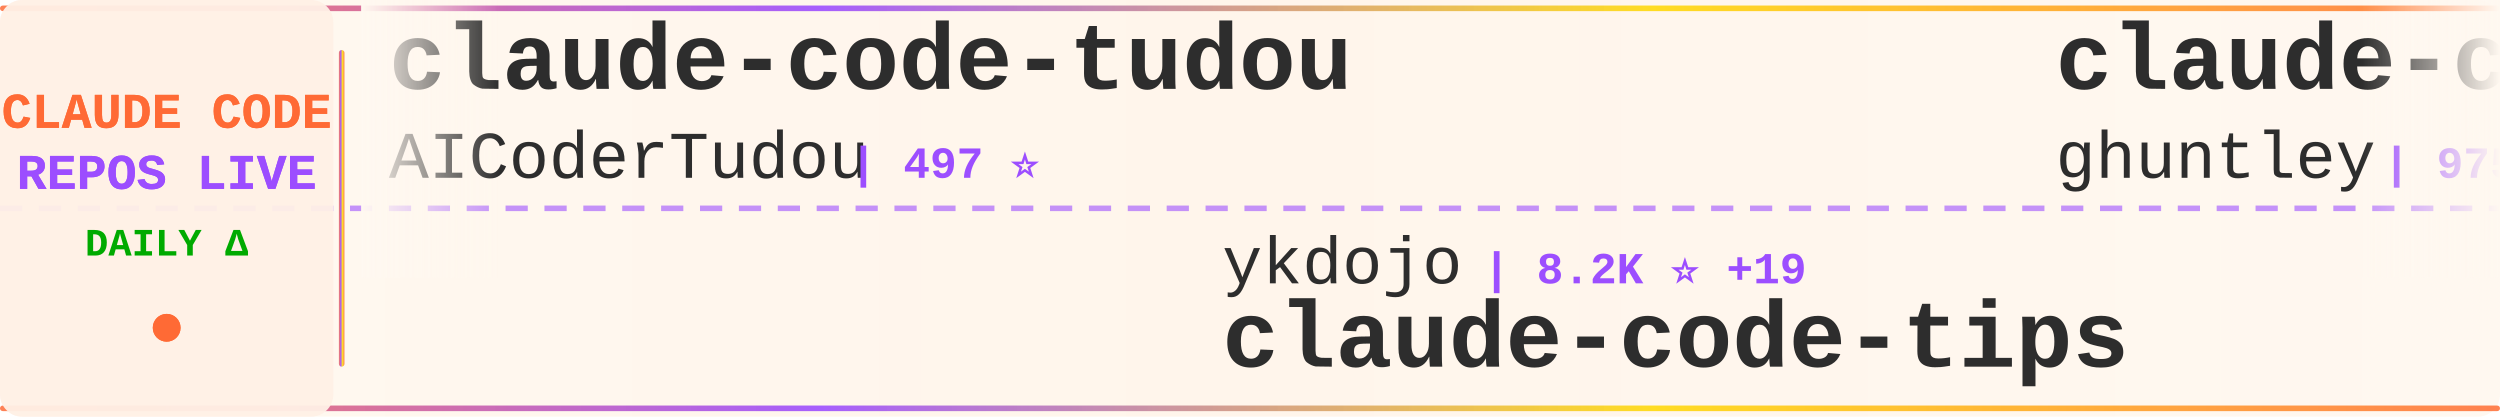
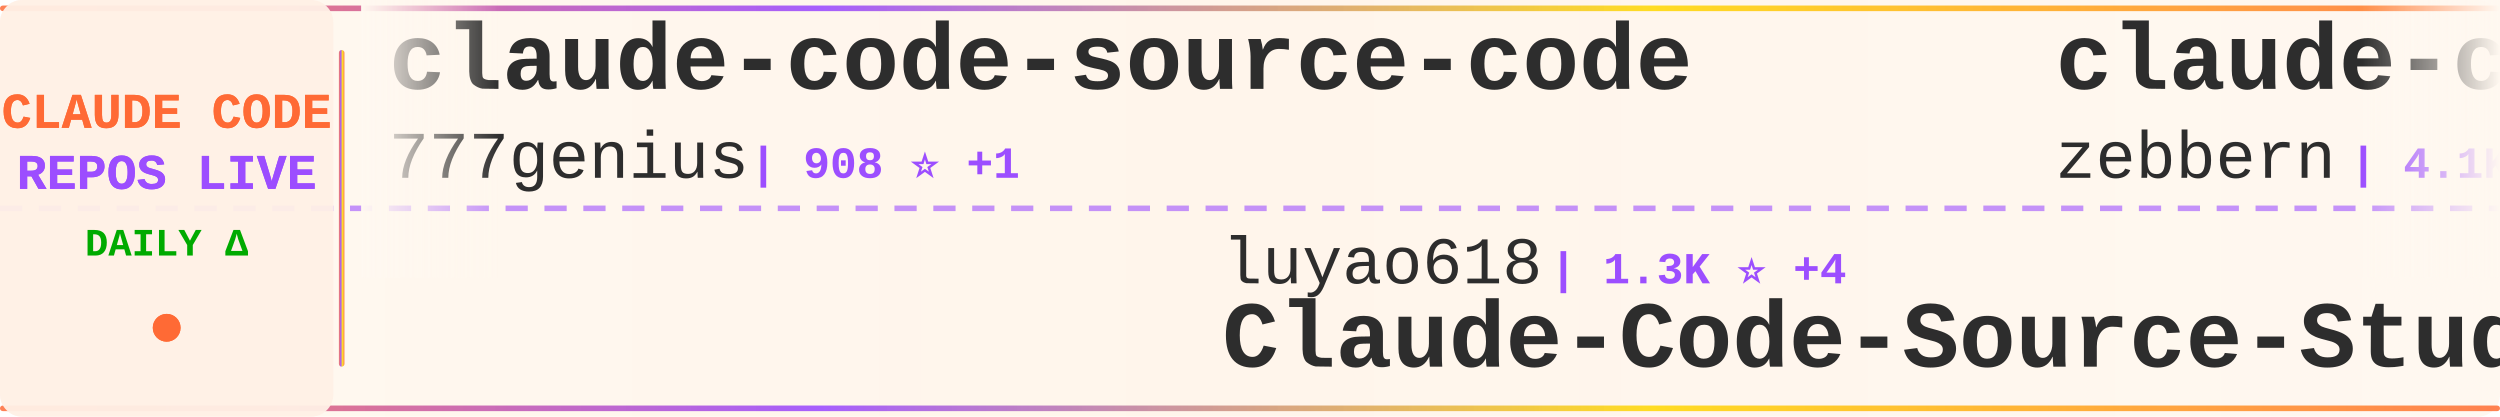
<svg xmlns="http://www.w3.org/2000/svg" width="900" height="150">
  <defs>
    <linearGradient id="tickerBg" x1="0%" y1="0%" x2="100%" y2="0%">
      <stop offset="0%" style="stop-color:#fff8f0;stop-opacity:0.98" />
      <stop offset="50%" style="stop-color:#fff5eb;stop-opacity:1" />
      <stop offset="100%" style="stop-color:#fff8f0;stop-opacity:0.98" />
    </linearGradient>
    <linearGradient id="borderGrad" x1="0%" y1="0%" x2="100%" y2="0%">
      <stop offset="0%" style="stop-color:#FF6B35;stop-opacity:0.85">
        <animate attributeName="stop-opacity" values="0.85;1;0.85" dur="2s" repeatCount="indefinite" />
      </stop>
      <stop offset="33%" style="stop-color:#9C4EFF;stop-opacity:0.9">
        <animate attributeName="stop-opacity" values="0.9;1;0.9" dur="2.2s" repeatCount="indefinite" />
      </stop>
      <stop offset="66%" style="stop-color:#FFD700;stop-opacity:0.85">
        <animate attributeName="stop-opacity" values="0.85;1;0.85" dur="1.8s" repeatCount="indefinite" />
      </stop>
      <stop offset="100%" style="stop-color:#FF6B35;stop-opacity:0.85">
        <animate attributeName="stop-opacity" values="0.85;1;0.85" dur="2s" repeatCount="indefinite" />
      </stop>
    </linearGradient>
    <filter id="textGlow">
      <feGaussianBlur stdDeviation="0.15" result="coloredBlur" />
      <feMerge>
        <feMergeNode in="coloredBlur" />
        <feMergeNode in="SourceGraphic" />
      </feMerge>
    </filter>
    <filter id="metricGlow">
      <feGaussianBlur stdDeviation="0.2" result="coloredBlur" />
      <feMerge>
        <feMergeNode in="coloredBlur" />
        <feMergeNode in="SourceGraphic" />
      </feMerge>
    </filter>
    <linearGradient id="leftFade" x1="0%" y1="0%" x2="100%" y2="0%">
      <stop offset="0%" style="stop-color:#fff8f0;stop-opacity:1" />
      <stop offset="100%" style="stop-color:#fff8f0;stop-opacity:0" />
    </linearGradient>
    <linearGradient id="rightFade" x1="0%" y1="0%" x2="100%" y2="0%">
      <stop offset="0%" style="stop-color:#fff8f0;stop-opacity:0" />
      <stop offset="100%" style="stop-color:#fff8f0;stop-opacity:1" />
    </linearGradient>
  </defs>
  <rect width="900" height="150" fill="url(#tickerBg)" rx="8" />
  <rect x="0" y="2" width="900" height="2" fill="url(#borderGrad)" rx="1" />
  <rect x="0" y="146" width="900" height="2" fill="url(#borderGrad)" rx="1" />
  <line x1="0" y1="75" x2="900" y2="75" stroke="#9C4EFF" stroke-width="2" stroke-dasharray="8 6" opacity="0.6" />
  <rect x="0" y="0" width="120" height="150" fill="#fff0e6" opacity="0.95" rx="8" />
  <text x="60" y="46" font-family="'Courier New', monospace" font-size="18" font-weight="bold" fill="#FF6B35" text-anchor="middle" filter="url(#textGlow)">
    CLAUDE CODE
  </text>
  <text x="60" y="68" font-family="'Courier New', monospace" font-size="18" font-weight="bold" fill="#9C4EFF" text-anchor="middle" filter="url(#textGlow)">
    REPOS LIVE
  </text>
  <text x="60" y="92" font-family="'Courier New', monospace" font-size="14" font-weight="bold" fill="#00aa00" text-anchor="middle">
    DAILY Δ
  </text>
  <circle cx="60" cy="118" r="5" fill="#FF6B35" filter="url(#metricGlow)">
    <animate attributeName="r" values="4;6;4" dur="1.5s" repeatCount="indefinite" />
    <animate attributeName="opacity" values="0.6;1;0.6" dur="1.5s" repeatCount="indefinite" />
  </circle>
  <rect x="122" y="18" width="2" height="114" fill="url(#borderGrad)" rx="1" />
  <clipPath id="tickerClip">
    <rect x="130" y="0" width="770" height="150" />
  </clipPath>
  <g clip-path="url(#tickerClip)">
    <g id="tickerItems">
      <animateTransform attributeName="transform" attributeType="XML" type="translate" from="0 0" to="-3000 0" dur="54s" repeatCount="indefinite" />
      <g transform="translate(0, 0)">
-         <text x="140" y="32" font-family="'Courier New', monospace" font-size="34" font-weight="bold" fill="#2d2d2d">claude-code-tudou</text>
-         <text x="140" y="64" font-family="'Courier New', monospace" font-size="24" font-weight="normal" fill="#2d2d2d" opacity="1.0">AICoderTudou</text>
-         <text x="306" y="64" font-family="'Courier New', monospace" font-size="16" font-weight="bold" fill="#9C4EFF"> | 497 ⭐</text>
+         <text x="140" y="32" font-family="'Courier New', monospace" font-size="34" font-weight="bold" fill="#2d2d2d">claude-code-source-code</text>
+         <text x="140" y="64" font-family="'Courier New', monospace" font-size="24" font-weight="normal" fill="#2d2d2d" opacity="1.0">777genius</text>
+         <text x="270" y="64" font-family="'Courier New', monospace" font-size="16" font-weight="bold" fill="#9C4EFF"> | 908 ⭐ +1</text>
      </g>
      <g transform="translate(300, 0)">
-         <text x="140" y="102" font-family="'Courier New', monospace" font-size="24" font-weight="normal" fill="#2d2d2d" opacity="1.0">ykdojo</text>
-         <text x="234" y="102" font-family="'Courier New', monospace" font-size="16" font-weight="bold" fill="#9C4EFF"> | 8.2K ⭐ +19</text>
-         <text x="140" y="132" font-family="'Courier New', monospace" font-size="34" font-weight="bold" fill="#2d2d2d">claude-code-tips</text>
+         <text x="140" y="102" font-family="'Courier New', monospace" font-size="24" font-weight="normal" fill="#2d2d2d" opacity="1.0">luyao618</text>
+         <text x="258" y="102" font-family="'Courier New', monospace" font-size="16" font-weight="bold" fill="#9C4EFF"> | 1.3K ⭐ +4</text>
+         <text x="140" y="132" font-family="'Courier New', monospace" font-size="34" font-weight="bold" fill="#2d2d2d">Claude-Code-Source-Study</text>
      </g>
      <g transform="translate(600, 0)">
-         <text x="140" y="32" font-family="'Courier New', monospace" font-size="34" font-weight="bold" fill="#2d2d2d">claude-code-source-code-...</text>
-         <text x="140" y="64" font-family="'Courier New', monospace" font-size="24" font-weight="normal" fill="#2d2d2d" opacity="1.0">ghuntley</text>
-         <text x="258" y="64" font-family="'Courier New', monospace" font-size="16" font-weight="bold" fill="#9C4EFF"> | 975 ⭐</text>
+         <text x="140" y="32" font-family="'Courier New', monospace" font-size="34" font-weight="bold" fill="#2d2d2d">claude-code-guide</text>
+         <text x="140" y="64" font-family="'Courier New', monospace" font-size="24" font-weight="normal" fill="#2d2d2d" opacity="1.0">zebbern</text>
+         <text x="246" y="64" font-family="'Courier New', monospace" font-size="16" font-weight="bold" fill="#9C4EFF"> | 4.1K ⭐ +3</text>
      </g>
      <g transform="translate(900, 0)">
-         <text x="140" y="102" font-family="'Courier New', monospace" font-size="24" font-weight="normal" fill="#2d2d2d" opacity="1.0">sugyan</text>
-         <text x="234" y="102" font-family="'Courier New', monospace" font-size="16" font-weight="bold" fill="#9C4EFF"> | 1.1K ⭐ +3</text>
-         <text x="140" y="132" font-family="'Courier New', monospace" font-size="34" font-weight="bold" fill="#2d2d2d">claude-code-webui</text>
+         <text x="140" y="102" font-family="'Courier New', monospace" font-size="24" font-weight="normal" fill="#2d2d2d" opacity="1.0">JrCx7scC</text>
+         <text x="258" y="102" font-family="'Courier New', monospace" font-size="16" font-weight="bold" fill="#9C4EFF"> | 367 ⭐</text>
+         <text x="140" y="132" font-family="'Courier New', monospace" font-size="34" font-weight="bold" fill="#2d2d2d">claude-code-source</text>
      </g>
      <g transform="translate(1200, 0)">
+         <text x="140" y="32" font-family="'Courier New', monospace" font-size="34" font-weight="bold" fill="#2d2d2d">claude-code</text>
+         <text x="140" y="64" font-family="'Courier New', monospace" font-size="24" font-weight="normal" fill="#2d2d2d" opacity="1.0">mehmoodosman</text>
+         <text x="306" y="64" font-family="'Courier New', monospace" font-size="16" font-weight="bold" fill="#9C4EFF"> | 169 ⭐</text>
+       </g>
+       <g transform="translate(1500, 0)">
+         <text x="140" y="102" font-family="'Courier New', monospace" font-size="24" font-weight="normal" fill="#2d2d2d" opacity="1.0">ding113</text>
+         <text x="246" y="102" font-family="'Courier New', monospace" font-size="16" font-weight="bold" fill="#9C4EFF"> | 2.8K ⭐ +9</text>
+         <text x="140" y="132" font-family="'Courier New', monospace" font-size="34" font-weight="bold" fill="#2d2d2d">claude-code-hub</text>
+       </g>
+       <g transform="translate(1800, 0)">
+         <text x="140" y="32" font-family="'Courier New', monospace" font-size="34" font-weight="bold" fill="#2d2d2d">claude-code-from-scratch</text>
+         <text x="140" y="64" font-family="'Courier New', monospace" font-size="24" font-weight="normal" fill="#2d2d2d" opacity="1.0">Windy3f3f3f3f</text>
+         <text x="318" y="64" font-family="'Courier New', monospace" font-size="16" font-weight="bold" fill="#9C4EFF"> | 1.1K ⭐ +8</text>
+       </g>
+       <g transform="translate(2100, 0)">
+         <text x="140" y="102" font-family="'Courier New', monospace" font-size="24" font-weight="normal" fill="#2d2d2d" opacity="1.0">luongnv89</text>
+         <text x="270" y="102" font-family="'Courier New', monospace" font-size="16" font-weight="bold" fill="#9C4EFF"> | 32.1K ⭐ +156</text>
+         <text x="140" y="132" font-family="'Courier New', monospace" font-size="34" font-weight="bold" fill="#2d2d2d">claude-howto</text>
+       </g>
+       <g transform="translate(2400, 0)">
        <text x="140" y="32" font-family="'Courier New', monospace" font-size="34" font-weight="bold" fill="#2d2d2d">claude-code</text>
        <text x="140" y="64" font-family="'Courier New', monospace" font-size="24" font-weight="normal" fill="#2d2d2d" opacity="1.0">jarmuine</text>
        <text x="258" y="64" font-family="'Courier New', monospace" font-size="16" font-weight="bold" fill="#9C4EFF"> | 2.1K ⭐ +2</text>
      </g>
-       <g transform="translate(1500, 0)">
-         <text x="140" y="102" font-family="'Courier New', monospace" font-size="24" font-weight="normal" fill="#2d2d2d" opacity="1.0">777genius</text>
-         <text x="270" y="102" font-family="'Courier New', monospace" font-size="16" font-weight="bold" fill="#9C4EFF"> | 908 ⭐ +1</text>
-         <text x="140" y="132" font-family="'Courier New', monospace" font-size="34" font-weight="bold" fill="#2d2d2d">claude-code-source-code</text>
-       </g>
-       <g transform="translate(1800, 0)">
-         <text x="140" y="32" font-family="'Courier New', monospace" font-size="34" font-weight="bold" fill="#2d2d2d">claude-code-hooks-master...</text>
-         <text x="140" y="64" font-family="'Courier New', monospace" font-size="24" font-weight="normal" fill="#2d2d2d" opacity="1.0">disler</text>
-         <text x="234" y="64" font-family="'Courier New', monospace" font-size="16" font-weight="bold" fill="#9C4EFF"> | 3.6K ⭐ +5</text>
-       </g>
-       <g transform="translate(2100, 0)">
-         <text x="140" y="102" font-family="'Courier New', monospace" font-size="24" font-weight="normal" fill="#2d2d2d" opacity="1.0">farion1231</text>
-         <text x="282" y="102" font-family="'Courier New', monospace" font-size="16" font-weight="bold" fill="#9C4EFF"> | 65.3K ⭐ +1.2K</text>
-         <text x="140" y="132" font-family="'Courier New', monospace" font-size="34" font-weight="bold" fill="#2d2d2d">cc-switch</text>
-       </g>
-       <g transform="translate(2400, 0)">
-         <text x="140" y="32" font-family="'Courier New', monospace" font-size="34" font-weight="bold" fill="#2d2d2d">claude-code-sub-agents</text>
-         <text x="140" y="64" font-family="'Courier New', monospace" font-size="24" font-weight="normal" fill="#2d2d2d" opacity="1.0">lst97</text>
-         <text x="222" y="64" font-family="'Courier New', monospace" font-size="16" font-weight="bold" fill="#9C4EFF"> | 1.6K ⭐ +2</text>
-       </g>
      <g transform="translate(2700, 0)">
-         <text x="140" y="102" font-family="'Courier New', monospace" font-size="24" font-weight="normal" fill="#2d2d2d" opacity="1.0">edmund-io</text>
-         <text x="270" y="102" font-family="'Courier New', monospace" font-size="16" font-weight="bold" fill="#9C4EFF"> | 1.4K ⭐ +1</text>
-         <text x="140" y="132" font-family="'Courier New', monospace" font-size="34" font-weight="bold" fill="#2d2d2d">edmunds-claude-code</text>
+         <text x="140" y="102" font-family="'Courier New', monospace" font-size="24" font-weight="normal" fill="#2d2d2d" opacity="1.0">shanraisshan</text>
+         <text x="306" y="102" font-family="'Courier New', monospace" font-size="16" font-weight="bold" fill="#9C4EFF"> | 52.1K ⭐ +142</text>
+         <text x="140" y="132" font-family="'Courier New', monospace" font-size="34" font-weight="bold" fill="#2d2d2d">claude-code-best-practic...</text>
      </g>
      <g transform="translate(3000, 0)">
-         <text x="140" y="32" font-family="'Courier New', monospace" font-size="34" font-weight="bold" fill="#2d2d2d">claude-code-tudou</text>
-         <text x="140" y="64" font-family="'Courier New', monospace" font-size="24" font-weight="normal" fill="#2d2d2d" opacity="1.0">AICoderTudou</text>
-         <text x="306" y="64" font-family="'Courier New', monospace" font-size="16" font-weight="bold" fill="#9C4EFF"> | 497 ⭐</text>
+         <text x="140" y="32" font-family="'Courier New', monospace" font-size="34" font-weight="bold" fill="#2d2d2d">claude-code-source-code</text>
+         <text x="140" y="64" font-family="'Courier New', monospace" font-size="24" font-weight="normal" fill="#2d2d2d" opacity="1.0">777genius</text>
+         <text x="270" y="64" font-family="'Courier New', monospace" font-size="16" font-weight="bold" fill="#9C4EFF"> | 908 ⭐ +1</text>
      </g>
      <g transform="translate(3300, 0)">
-         <text x="140" y="102" font-family="'Courier New', monospace" font-size="24" font-weight="normal" fill="#2d2d2d" opacity="1.0">ykdojo</text>
-         <text x="234" y="102" font-family="'Courier New', monospace" font-size="16" font-weight="bold" fill="#9C4EFF"> | 8.2K ⭐ +19</text>
-         <text x="140" y="132" font-family="'Courier New', monospace" font-size="34" font-weight="bold" fill="#2d2d2d">claude-code-tips</text>
+         <text x="140" y="102" font-family="'Courier New', monospace" font-size="24" font-weight="normal" fill="#2d2d2d" opacity="1.0">luyao618</text>
+         <text x="258" y="102" font-family="'Courier New', monospace" font-size="16" font-weight="bold" fill="#9C4EFF"> | 1.3K ⭐ +4</text>
+         <text x="140" y="132" font-family="'Courier New', monospace" font-size="34" font-weight="bold" fill="#2d2d2d">Claude-Code-Source-Study</text>
      </g>
      <g transform="translate(3600, 0)">
-         <text x="140" y="32" font-family="'Courier New', monospace" font-size="34" font-weight="bold" fill="#2d2d2d">claude-code-source-code-...</text>
-         <text x="140" y="64" font-family="'Courier New', monospace" font-size="24" font-weight="normal" fill="#2d2d2d" opacity="1.0">ghuntley</text>
-         <text x="258" y="64" font-family="'Courier New', monospace" font-size="16" font-weight="bold" fill="#9C4EFF"> | 975 ⭐</text>
+         <text x="140" y="32" font-family="'Courier New', monospace" font-size="34" font-weight="bold" fill="#2d2d2d">claude-code-guide</text>
+         <text x="140" y="64" font-family="'Courier New', monospace" font-size="24" font-weight="normal" fill="#2d2d2d" opacity="1.0">zebbern</text>
+         <text x="246" y="64" font-family="'Courier New', monospace" font-size="16" font-weight="bold" fill="#9C4EFF"> | 4.1K ⭐ +3</text>
      </g>
      <g transform="translate(3900, 0)">
-         <text x="140" y="102" font-family="'Courier New', monospace" font-size="24" font-weight="normal" fill="#2d2d2d" opacity="1.0">sugyan</text>
-         <text x="234" y="102" font-family="'Courier New', monospace" font-size="16" font-weight="bold" fill="#9C4EFF"> | 1.1K ⭐ +3</text>
-         <text x="140" y="132" font-family="'Courier New', monospace" font-size="34" font-weight="bold" fill="#2d2d2d">claude-code-webui</text>
+         <text x="140" y="102" font-family="'Courier New', monospace" font-size="24" font-weight="normal" fill="#2d2d2d" opacity="1.0">JrCx7scC</text>
+         <text x="258" y="102" font-family="'Courier New', monospace" font-size="16" font-weight="bold" fill="#9C4EFF"> | 367 ⭐</text>
+         <text x="140" y="132" font-family="'Courier New', monospace" font-size="34" font-weight="bold" fill="#2d2d2d">claude-code-source</text>
      </g>
    </g>
  </g>
  <rect x="130" y="0" width="50" height="100" fill="url(#leftFade)" />
  <rect x="850" y="0" width="50" height="100" fill="url(#rightFade)" />
</svg>
